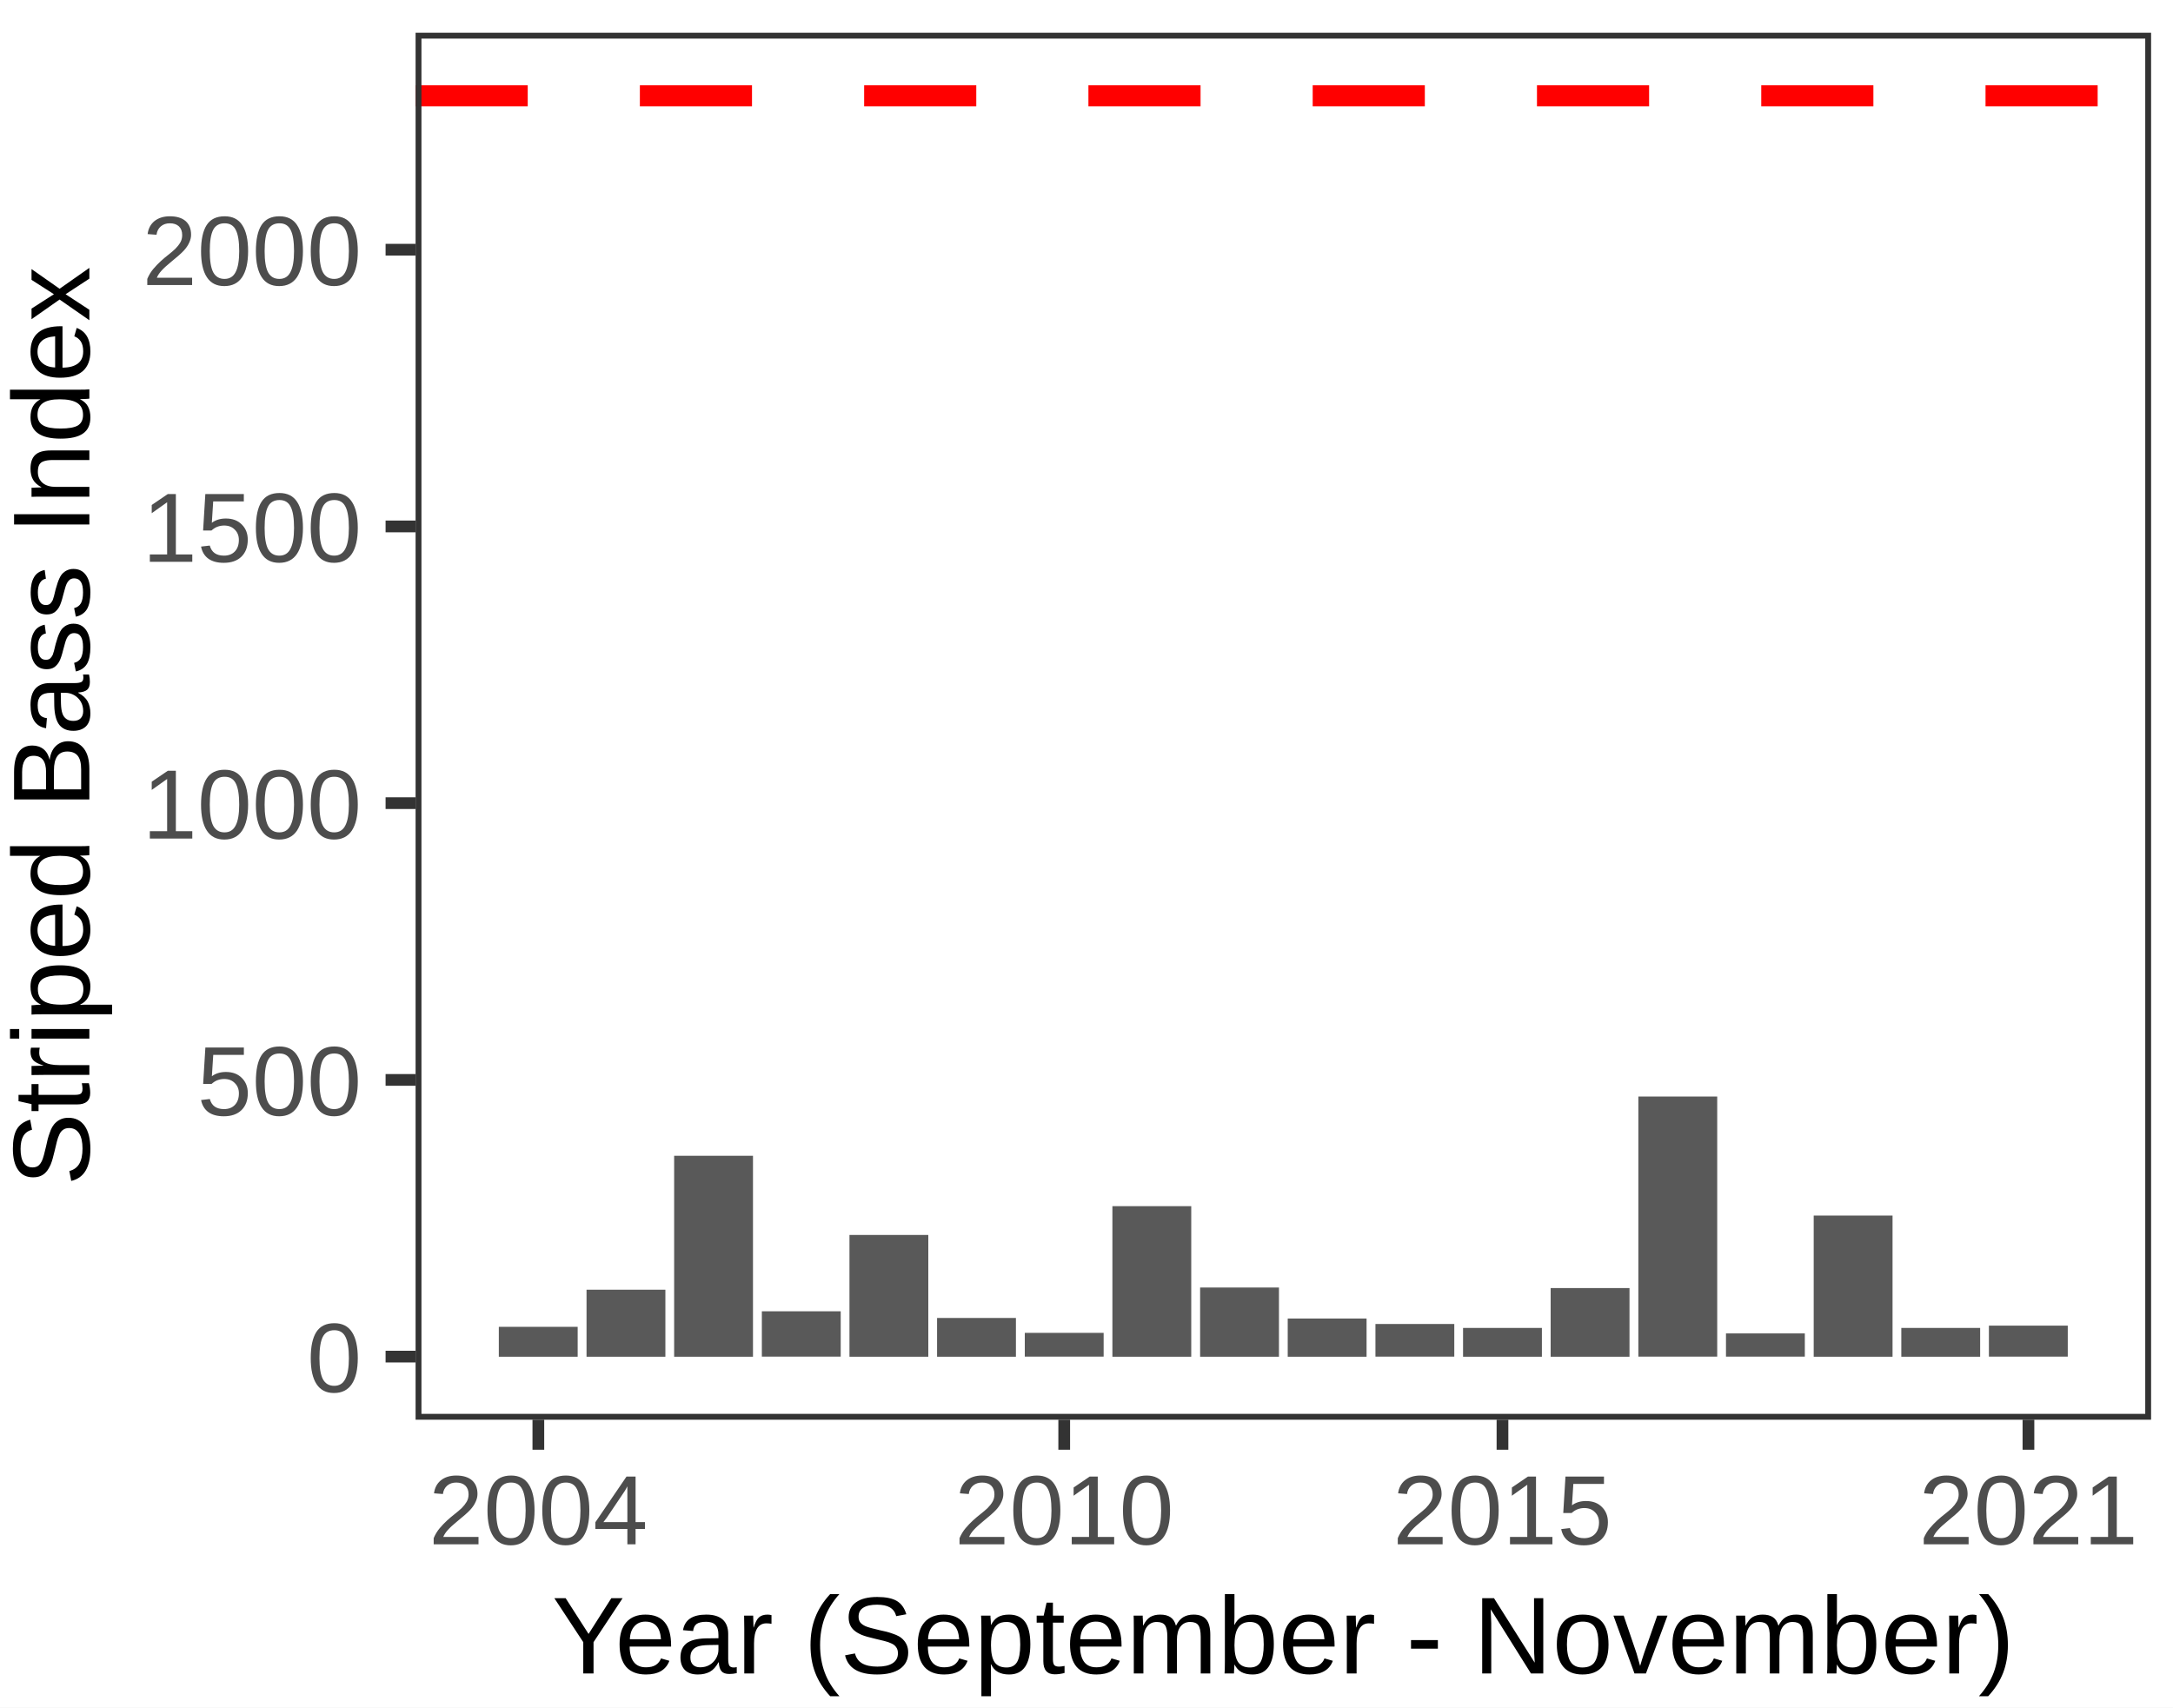
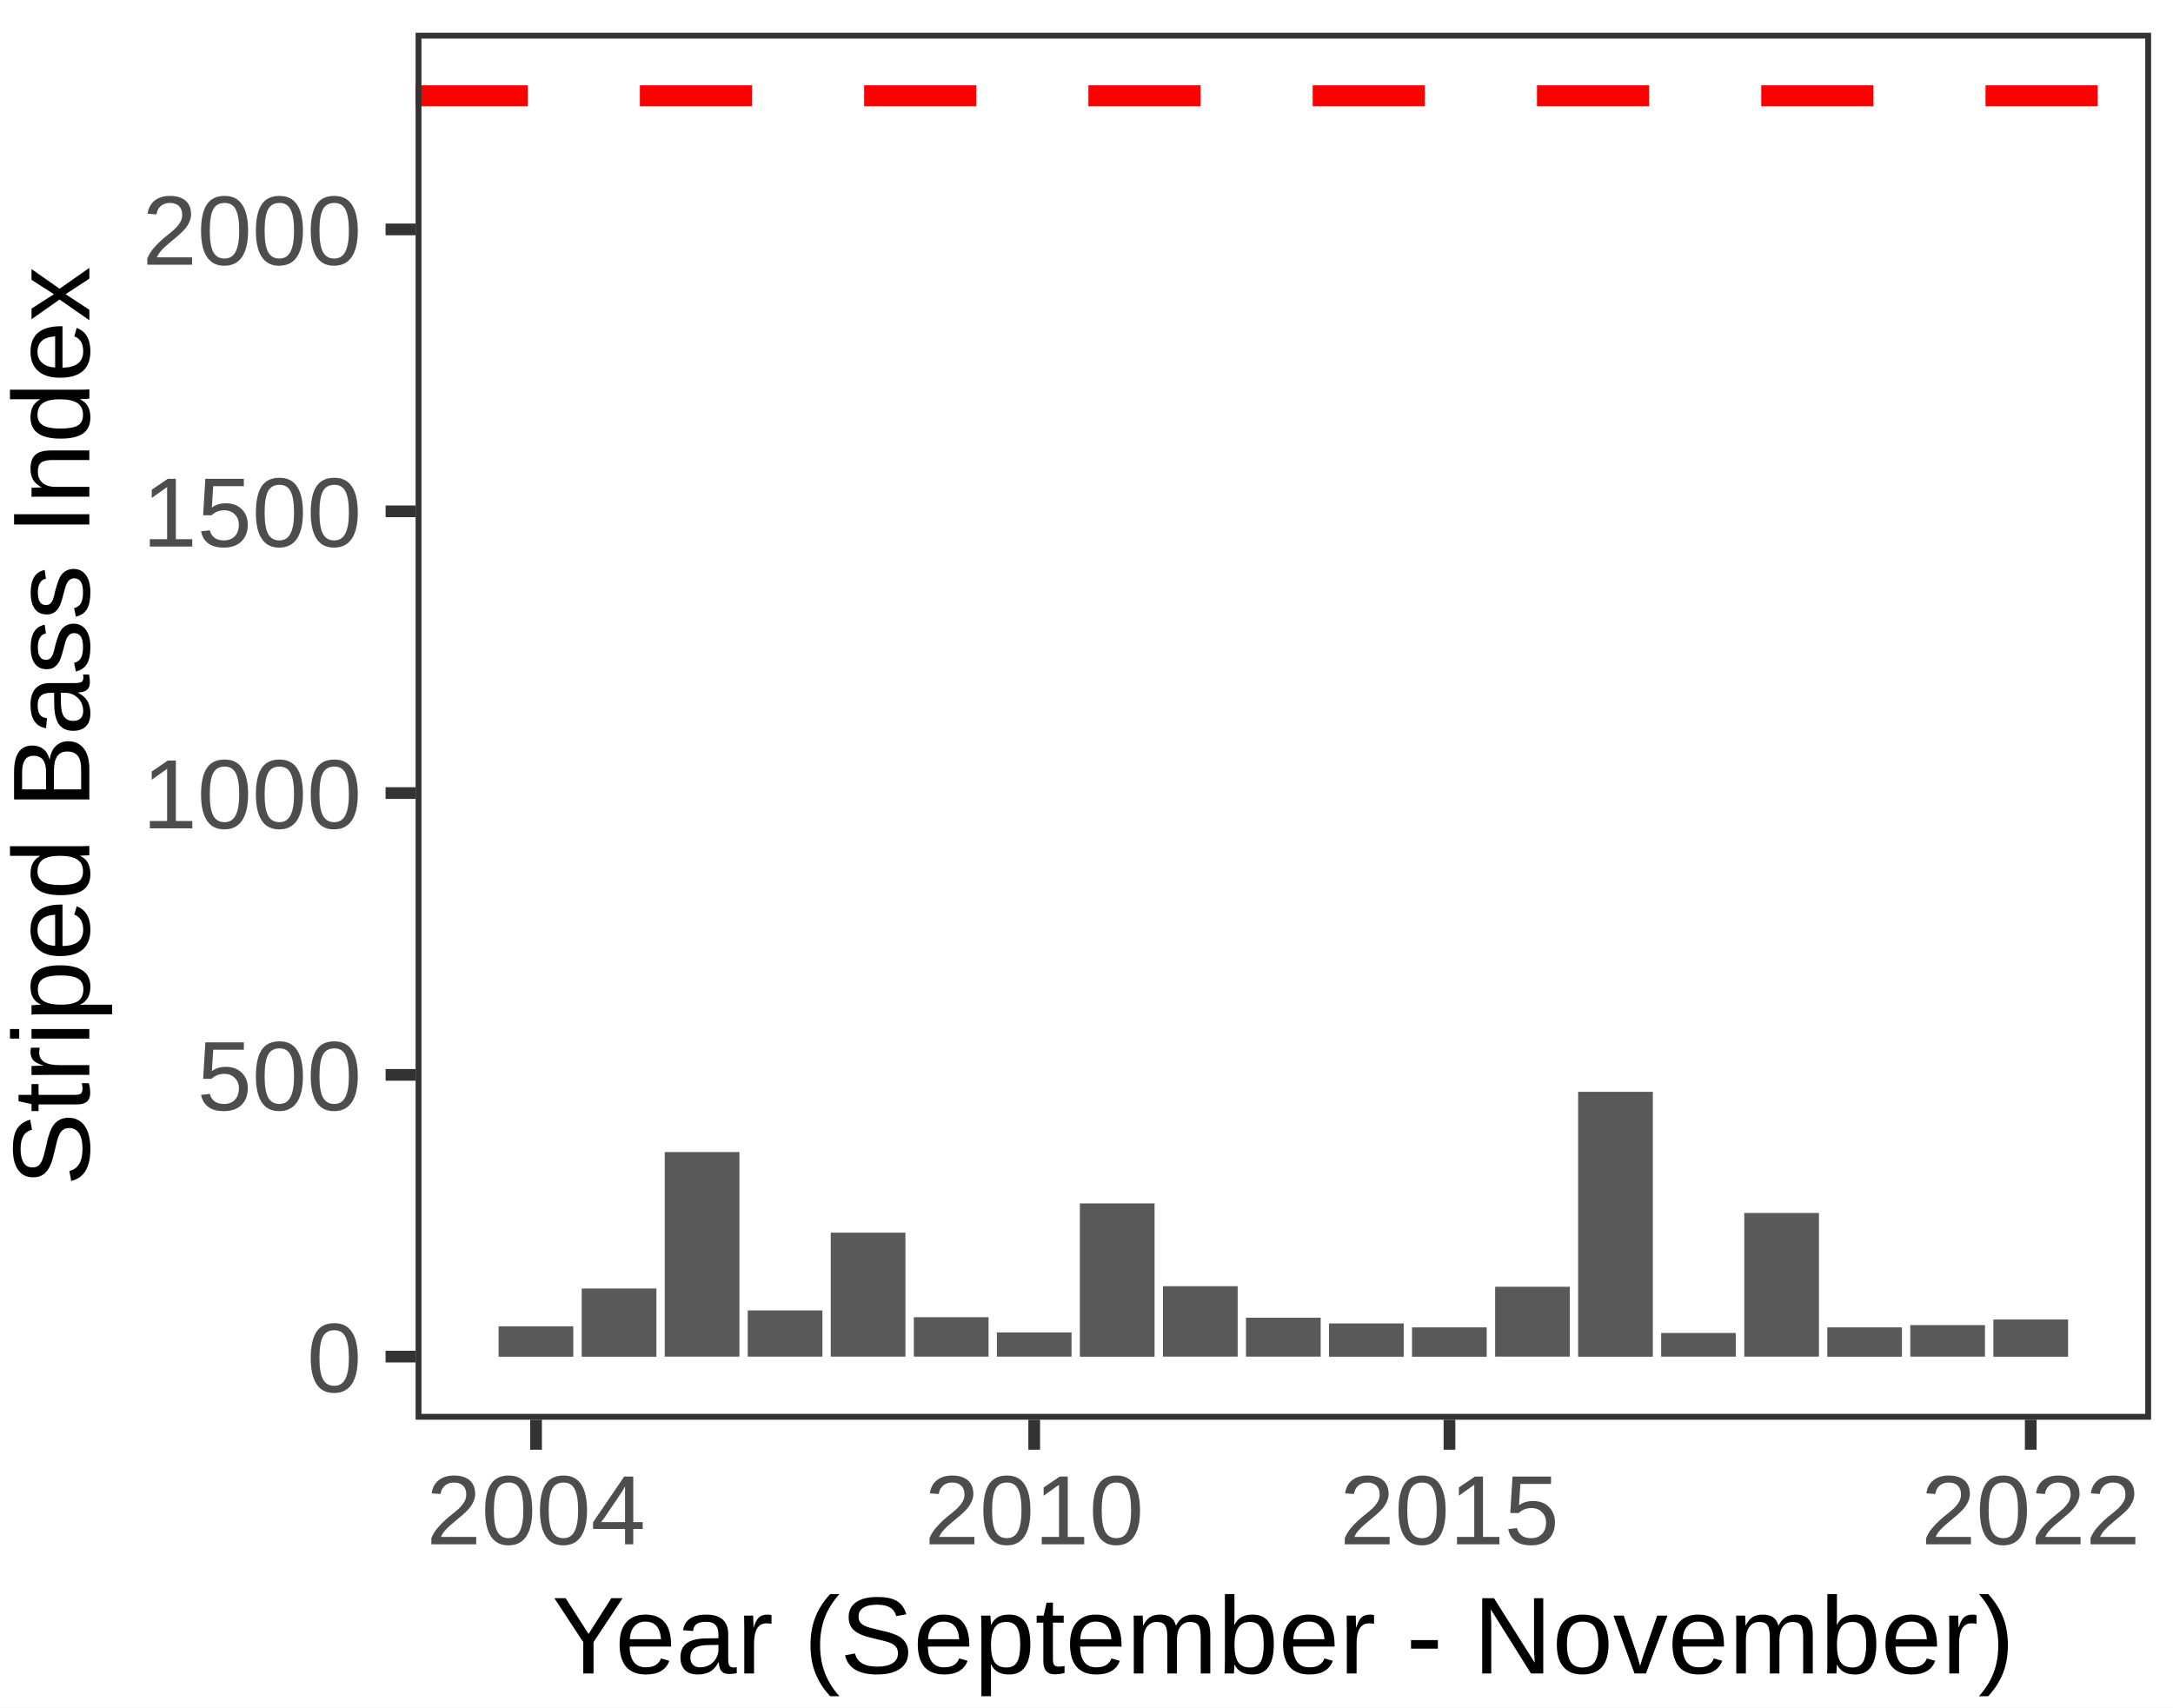
<svg xmlns="http://www.w3.org/2000/svg" class="svglite" width="198.43pt" height="155.91pt" viewBox="0 0 198.43 155.91">
  <defs>
    <style type="text/css">
    .svglite line, .svglite polyline, .svglite polygon, .svglite path, .svglite rect, .svglite circle {
      fill: none;
      stroke: #000000;
      stroke-linecap: round;
      stroke-linejoin: round;
      stroke-miterlimit: 10.00;
    }
    .svglite text {
      white-space: pre;
    }
  </style>
  </defs>
  <rect width="100%" height="100%" style="stroke: none; fill: #FFFFFF;" />
  <defs>
    <clipPath id="cpMC4wMHwxOTguNDN8MC4wMHwxNTUuOTE=">
      <rect x="0.00" y="0.00" width="198.43" height="155.91" />
    </clipPath>
  </defs>
  <g clip-path="url(#cpMC4wMHwxOTguNDN8MC4wMHwxNTUuOTE=)">
    <rect x="0.00" y="0.00" width="198.43" height="155.91" style="stroke-width: 1.07; stroke: #FFFFFF; fill: #FFFFFF;" />
  </g>
  <defs>
    <clipPath id="cpMzcuOTV8MTk2LjQzfDIuOTl8MTI5LjY0">
      <rect x="37.95" y="2.99" width="158.48" height="126.65" />
    </clipPath>
  </defs>
  <g clip-path="url(#cpMzcuOTV8MTk2LjQzfDIuOTl8MTI5LjY0)">
    <rect x="37.95" y="2.99" width="158.48" height="126.65" style="stroke-width: 1.07; stroke: none; fill: #FFFFFF;" />
-     <rect x="45.55" y="121.16" width="7.20" height="2.73" style="stroke-width: 1.07; stroke: none; stroke-linecap: square; stroke-linejoin: miter; fill: #595959;" />
-     <rect x="53.56" y="117.77" width="7.20" height="6.12" style="stroke-width: 1.07; stroke: none; stroke-linecap: square; stroke-linejoin: miter; fill: #595959;" />
-     <rect x="61.56" y="105.54" width="7.20" height="18.35" style="stroke-width: 1.07; stroke: none; stroke-linecap: square; stroke-linejoin: miter; fill: #595959;" />
-     <rect x="69.57" y="119.74" width="7.20" height="4.14" style="stroke-width: 1.07; stroke: none; stroke-linecap: square; stroke-linejoin: miter; fill: #595959;" />
-     <rect x="77.57" y="112.77" width="7.20" height="11.12" style="stroke-width: 1.07; stroke: none; stroke-linecap: square; stroke-linejoin: miter; fill: #595959;" />
-     <rect x="85.57" y="120.35" width="7.20" height="3.54" style="stroke-width: 1.07; stroke: none; stroke-linecap: square; stroke-linejoin: miter; fill: #595959;" />
-     <rect x="93.58" y="121.71" width="7.20" height="2.17" style="stroke-width: 1.07; stroke: none; stroke-linecap: square; stroke-linejoin: miter; fill: #595959;" />
-     <rect x="101.58" y="110.14" width="7.20" height="13.75" style="stroke-width: 1.07; stroke: none; stroke-linecap: square; stroke-linejoin: miter; fill: #595959;" />
-     <rect x="109.59" y="117.57" width="7.20" height="6.32" style="stroke-width: 1.07; stroke: none; stroke-linecap: square; stroke-linejoin: miter; fill: #595959;" />
-     <rect x="117.59" y="120.40" width="7.20" height="3.49" style="stroke-width: 1.07; stroke: none; stroke-linecap: square; stroke-linejoin: miter; fill: #595959;" />
-     <rect x="125.60" y="120.90" width="7.20" height="2.98" style="stroke-width: 1.07; stroke: none; stroke-linecap: square; stroke-linejoin: miter; fill: #595959;" />
-     <rect x="133.60" y="121.26" width="7.20" height="2.63" style="stroke-width: 1.07; stroke: none; stroke-linecap: square; stroke-linejoin: miter; fill: #595959;" />
-     <rect x="141.60" y="117.62" width="7.20" height="6.27" style="stroke-width: 1.07; stroke: none; stroke-linecap: square; stroke-linejoin: miter; fill: #595959;" />
-     <rect x="149.61" y="100.13" width="7.20" height="23.75" style="stroke-width: 1.07; stroke: none; stroke-linecap: square; stroke-linejoin: miter; fill: #595959;" />
-     <rect x="157.61" y="121.76" width="7.20" height="2.12" style="stroke-width: 1.07; stroke: none; stroke-linecap: square; stroke-linejoin: miter; fill: #595959;" />
-     <rect x="165.62" y="111.00" width="7.20" height="12.89" style="stroke-width: 1.07; stroke: none; stroke-linecap: square; stroke-linejoin: miter; fill: #595959;" />
-     <rect x="173.62" y="121.26" width="7.20" height="2.63" style="stroke-width: 1.07; stroke: none; stroke-linecap: square; stroke-linejoin: miter; fill: #595959;" />
-     <rect x="181.62" y="121.05" width="7.20" height="2.83" style="stroke-width: 1.07; stroke: none; stroke-linecap: square; stroke-linejoin: miter; fill: #595959;" />
+     <rect x="45.53" y="121.11" width="6.82" height="2.78" style="stroke-width: 1.07; stroke: none; stroke-linecap: butt; stroke-linejoin: miter; fill: #595959;" />
+     <rect x="53.12" y="117.66" width="6.82" height="6.23" style="stroke-width: 1.07; stroke: none; stroke-linecap: butt; stroke-linejoin: miter; fill: #595959;" />
+     <rect x="60.70" y="105.20" width="6.82" height="18.68" style="stroke-width: 1.07; stroke: none; stroke-linecap: butt; stroke-linejoin: miter; fill: #595959;" />
+     <rect x="68.28" y="119.66" width="6.82" height="4.22" style="stroke-width: 1.07; stroke: none; stroke-linecap: butt; stroke-linejoin: miter; fill: #595959;" />
+     <rect x="75.86" y="112.56" width="6.82" height="11.32" style="stroke-width: 1.07; stroke: none; stroke-linecap: butt; stroke-linejoin: miter; fill: #595959;" />
+     <rect x="83.45" y="120.28" width="6.82" height="3.60" style="stroke-width: 1.07; stroke: none; stroke-linecap: butt; stroke-linejoin: miter; fill: #595959;" />
+     <rect x="91.03" y="121.67" width="6.82" height="2.21" style="stroke-width: 1.07; stroke: none; stroke-linecap: butt; stroke-linejoin: miter; fill: #595959;" />
+     <rect x="98.61" y="109.89" width="6.82" height="14.00" style="stroke-width: 1.07; stroke: none; stroke-linecap: butt; stroke-linejoin: miter; fill: #595959;" />
+     <rect x="106.20" y="117.45" width="6.82" height="6.43" style="stroke-width: 1.07; stroke: none; stroke-linecap: butt; stroke-linejoin: miter; fill: #595959;" />
+     <rect x="113.78" y="120.33" width="6.82" height="3.55" style="stroke-width: 1.07; stroke: none; stroke-linecap: butt; stroke-linejoin: miter; fill: #595959;" />
+     <rect x="121.36" y="120.85" width="6.82" height="3.04" style="stroke-width: 1.07; stroke: none; stroke-linecap: butt; stroke-linejoin: miter; fill: #595959;" />
+     <rect x="128.94" y="121.21" width="6.82" height="2.68" style="stroke-width: 1.07; stroke: none; stroke-linecap: butt; stroke-linejoin: miter; fill: #595959;" />
+     <rect x="136.53" y="117.50" width="6.82" height="6.38" style="stroke-width: 1.07; stroke: none; stroke-linecap: butt; stroke-linejoin: miter; fill: #595959;" />
+     <rect x="144.11" y="99.70" width="6.82" height="24.19" style="stroke-width: 1.07; stroke: none; stroke-linecap: butt; stroke-linejoin: miter; fill: #595959;" />
+     <rect x="151.69" y="121.72" width="6.82" height="2.16" style="stroke-width: 1.07; stroke: none; stroke-linecap: butt; stroke-linejoin: miter; fill: #595959;" />
+     <rect x="159.28" y="110.76" width="6.82" height="13.12" style="stroke-width: 1.07; stroke: none; stroke-linecap: butt; stroke-linejoin: miter; fill: #595959;" />
+     <rect x="166.86" y="121.21" width="6.82" height="2.68" style="stroke-width: 1.07; stroke: none; stroke-linecap: butt; stroke-linejoin: miter; fill: #595959;" />
+     <rect x="174.44" y="121.00" width="6.82" height="2.88" style="stroke-width: 1.07; stroke: none; stroke-linecap: butt; stroke-linejoin: miter; fill: #595959;" />
+     <rect x="182.03" y="120.49" width="6.82" height="3.40" style="stroke-width: 1.07; stroke: none; stroke-linecap: butt; stroke-linejoin: miter; fill: #595959;" />
    <line x1="37.95" y1="8.75" x2="196.43" y2="8.75" style="stroke-width: 1.92; stroke: #FF0000; stroke-dasharray: 10.24,10.24; stroke-linecap: butt;" />
    <rect x="37.95" y="2.99" width="158.48" height="126.65" style="stroke-width: 1.07; stroke: #333333;" />
  </g>
  <g clip-path="url(#cpMC4wMHwxOTguNDN8MC4wMHwxNTUuOTE=)">
    <text x="33.02" y="127.11" text-anchor="end" style="font-size: 9.00px;fill: #4D4D4D; font-family: &quot;Arial&quot;;" textLength="5.00px" lengthAdjust="spacingAndGlyphs">0</text>
-     <text x="33.02" y="101.84" text-anchor="end" style="font-size: 9.00px;fill: #4D4D4D; font-family: &quot;Arial&quot;;" textLength="15.01px" lengthAdjust="spacingAndGlyphs">500</text>
-     <text x="33.02" y="76.57" text-anchor="end" style="font-size: 9.00px;fill: #4D4D4D; font-family: &quot;Arial&quot;;" textLength="20.02px" lengthAdjust="spacingAndGlyphs">1000</text>
-     <text x="33.02" y="51.30" text-anchor="end" style="font-size: 9.00px;fill: #4D4D4D; font-family: &quot;Arial&quot;;" textLength="20.02px" lengthAdjust="spacingAndGlyphs">1500</text>
-     <text x="33.02" y="26.03" text-anchor="end" style="font-size: 9.00px;fill: #4D4D4D; font-family: &quot;Arial&quot;;" textLength="20.02px" lengthAdjust="spacingAndGlyphs">2000</text>
+     <text x="33.02" y="101.37" text-anchor="end" style="font-size: 9.00px;fill: #4D4D4D; font-family: &quot;Arial&quot;;" textLength="15.01px" lengthAdjust="spacingAndGlyphs">500</text>
+     <text x="33.02" y="75.64" text-anchor="end" style="font-size: 9.00px;fill: #4D4D4D; font-family: &quot;Arial&quot;;" textLength="20.02px" lengthAdjust="spacingAndGlyphs">1000</text>
+     <text x="33.02" y="49.91" text-anchor="end" style="font-size: 9.00px;fill: #4D4D4D; font-family: &quot;Arial&quot;;" textLength="20.02px" lengthAdjust="spacingAndGlyphs">1500</text>
+     <text x="33.02" y="24.17" text-anchor="end" style="font-size: 9.00px;fill: #4D4D4D; font-family: &quot;Arial&quot;;" textLength="20.02px" lengthAdjust="spacingAndGlyphs">2000</text>
    <polyline points="35.21,123.88 37.95,123.88 " style="stroke-width: 1.07; stroke: #333333; stroke-linecap: butt;" />
-     <polyline points="35.21,98.61 37.95,98.61 " style="stroke-width: 1.07; stroke: #333333; stroke-linecap: butt;" />
-     <polyline points="35.21,73.34 37.95,73.34 " style="stroke-width: 1.07; stroke: #333333; stroke-linecap: butt;" />
-     <polyline points="35.21,48.07 37.95,48.07 " style="stroke-width: 1.07; stroke: #333333; stroke-linecap: butt;" />
-     <polyline points="35.21,22.80 37.95,22.80 " style="stroke-width: 1.07; stroke: #333333; stroke-linecap: butt;" />
-     <polyline points="49.16,132.38 49.16,129.64 " style="stroke-width: 1.07; stroke: #333333; stroke-linecap: butt;" />
-     <polyline points="97.18,132.38 97.18,129.64 " style="stroke-width: 1.07; stroke: #333333; stroke-linecap: butt;" />
-     <polyline points="137.20,132.38 137.20,129.64 " style="stroke-width: 1.07; stroke: #333333; stroke-linecap: butt;" />
-     <polyline points="185.23,132.38 185.23,129.64 " style="stroke-width: 1.07; stroke: #333333; stroke-linecap: butt;" />
-     <text x="49.16" y="141.02" text-anchor="middle" style="font-size: 9.00px;fill: #4D4D4D; font-family: &quot;Arial&quot;;" textLength="20.02px" lengthAdjust="spacingAndGlyphs">2004</text>
-     <text x="97.18" y="141.02" text-anchor="middle" style="font-size: 9.00px;fill: #4D4D4D; font-family: &quot;Arial&quot;;" textLength="20.02px" lengthAdjust="spacingAndGlyphs">2010</text>
-     <text x="137.20" y="141.02" text-anchor="middle" style="font-size: 9.00px;fill: #4D4D4D; font-family: &quot;Arial&quot;;" textLength="20.02px" lengthAdjust="spacingAndGlyphs">2015</text>
-     <text x="185.23" y="141.02" text-anchor="middle" style="font-size: 9.00px;fill: #4D4D4D; font-family: &quot;Arial&quot;;" textLength="20.02px" lengthAdjust="spacingAndGlyphs">2021</text>
+     <polyline points="35.21,98.15 37.95,98.15 " style="stroke-width: 1.07; stroke: #333333; stroke-linecap: butt;" />
+     <polyline points="35.21,72.42 37.95,72.42 " style="stroke-width: 1.07; stroke: #333333; stroke-linecap: butt;" />
+     <polyline points="35.21,46.69 37.95,46.69 " style="stroke-width: 1.07; stroke: #333333; stroke-linecap: butt;" />
+     <polyline points="35.21,20.95 37.95,20.95 " style="stroke-width: 1.07; stroke: #333333; stroke-linecap: butt;" />
+     <polyline points="48.95,132.38 48.95,129.64 " style="stroke-width: 1.07; stroke: #333333; stroke-linecap: butt;" />
+     <polyline points="94.44,132.38 94.44,129.64 " style="stroke-width: 1.07; stroke: #333333; stroke-linecap: butt;" />
+     <polyline points="132.36,132.38 132.36,129.64 " style="stroke-width: 1.07; stroke: #333333; stroke-linecap: butt;" />
+     <polyline points="185.44,132.38 185.44,129.64 " style="stroke-width: 1.07; stroke: #333333; stroke-linecap: butt;" />
+     <text x="48.95" y="141.02" text-anchor="middle" style="font-size: 9.00px;fill: #4D4D4D; font-family: &quot;Arial&quot;;" textLength="20.02px" lengthAdjust="spacingAndGlyphs">2004</text>
+     <text x="94.44" y="141.02" text-anchor="middle" style="font-size: 9.00px;fill: #4D4D4D; font-family: &quot;Arial&quot;;" textLength="20.02px" lengthAdjust="spacingAndGlyphs">2010</text>
+     <text x="132.36" y="141.02" text-anchor="middle" style="font-size: 9.00px;fill: #4D4D4D; font-family: &quot;Arial&quot;;" textLength="20.02px" lengthAdjust="spacingAndGlyphs">2015</text>
+     <text x="185.44" y="141.02" text-anchor="middle" style="font-size: 9.00px;fill: #4D4D4D; font-family: &quot;Arial&quot;;" textLength="20.02px" lengthAdjust="spacingAndGlyphs">2022</text>
    <text x="117.19" y="152.81" text-anchor="middle" style="font-size: 10.00px; font-family: &quot;Arial&quot;;" textLength="133.65px" lengthAdjust="spacingAndGlyphs">Year (September - November)</text>
    <text transform="translate(8.16,66.32) rotate(-90)" text-anchor="middle" style="font-size: 10.00px; font-family: &quot;Arial&quot;;" textLength="83.98px" lengthAdjust="spacingAndGlyphs">Striped Bass Index</text>
  </g>
</svg>
